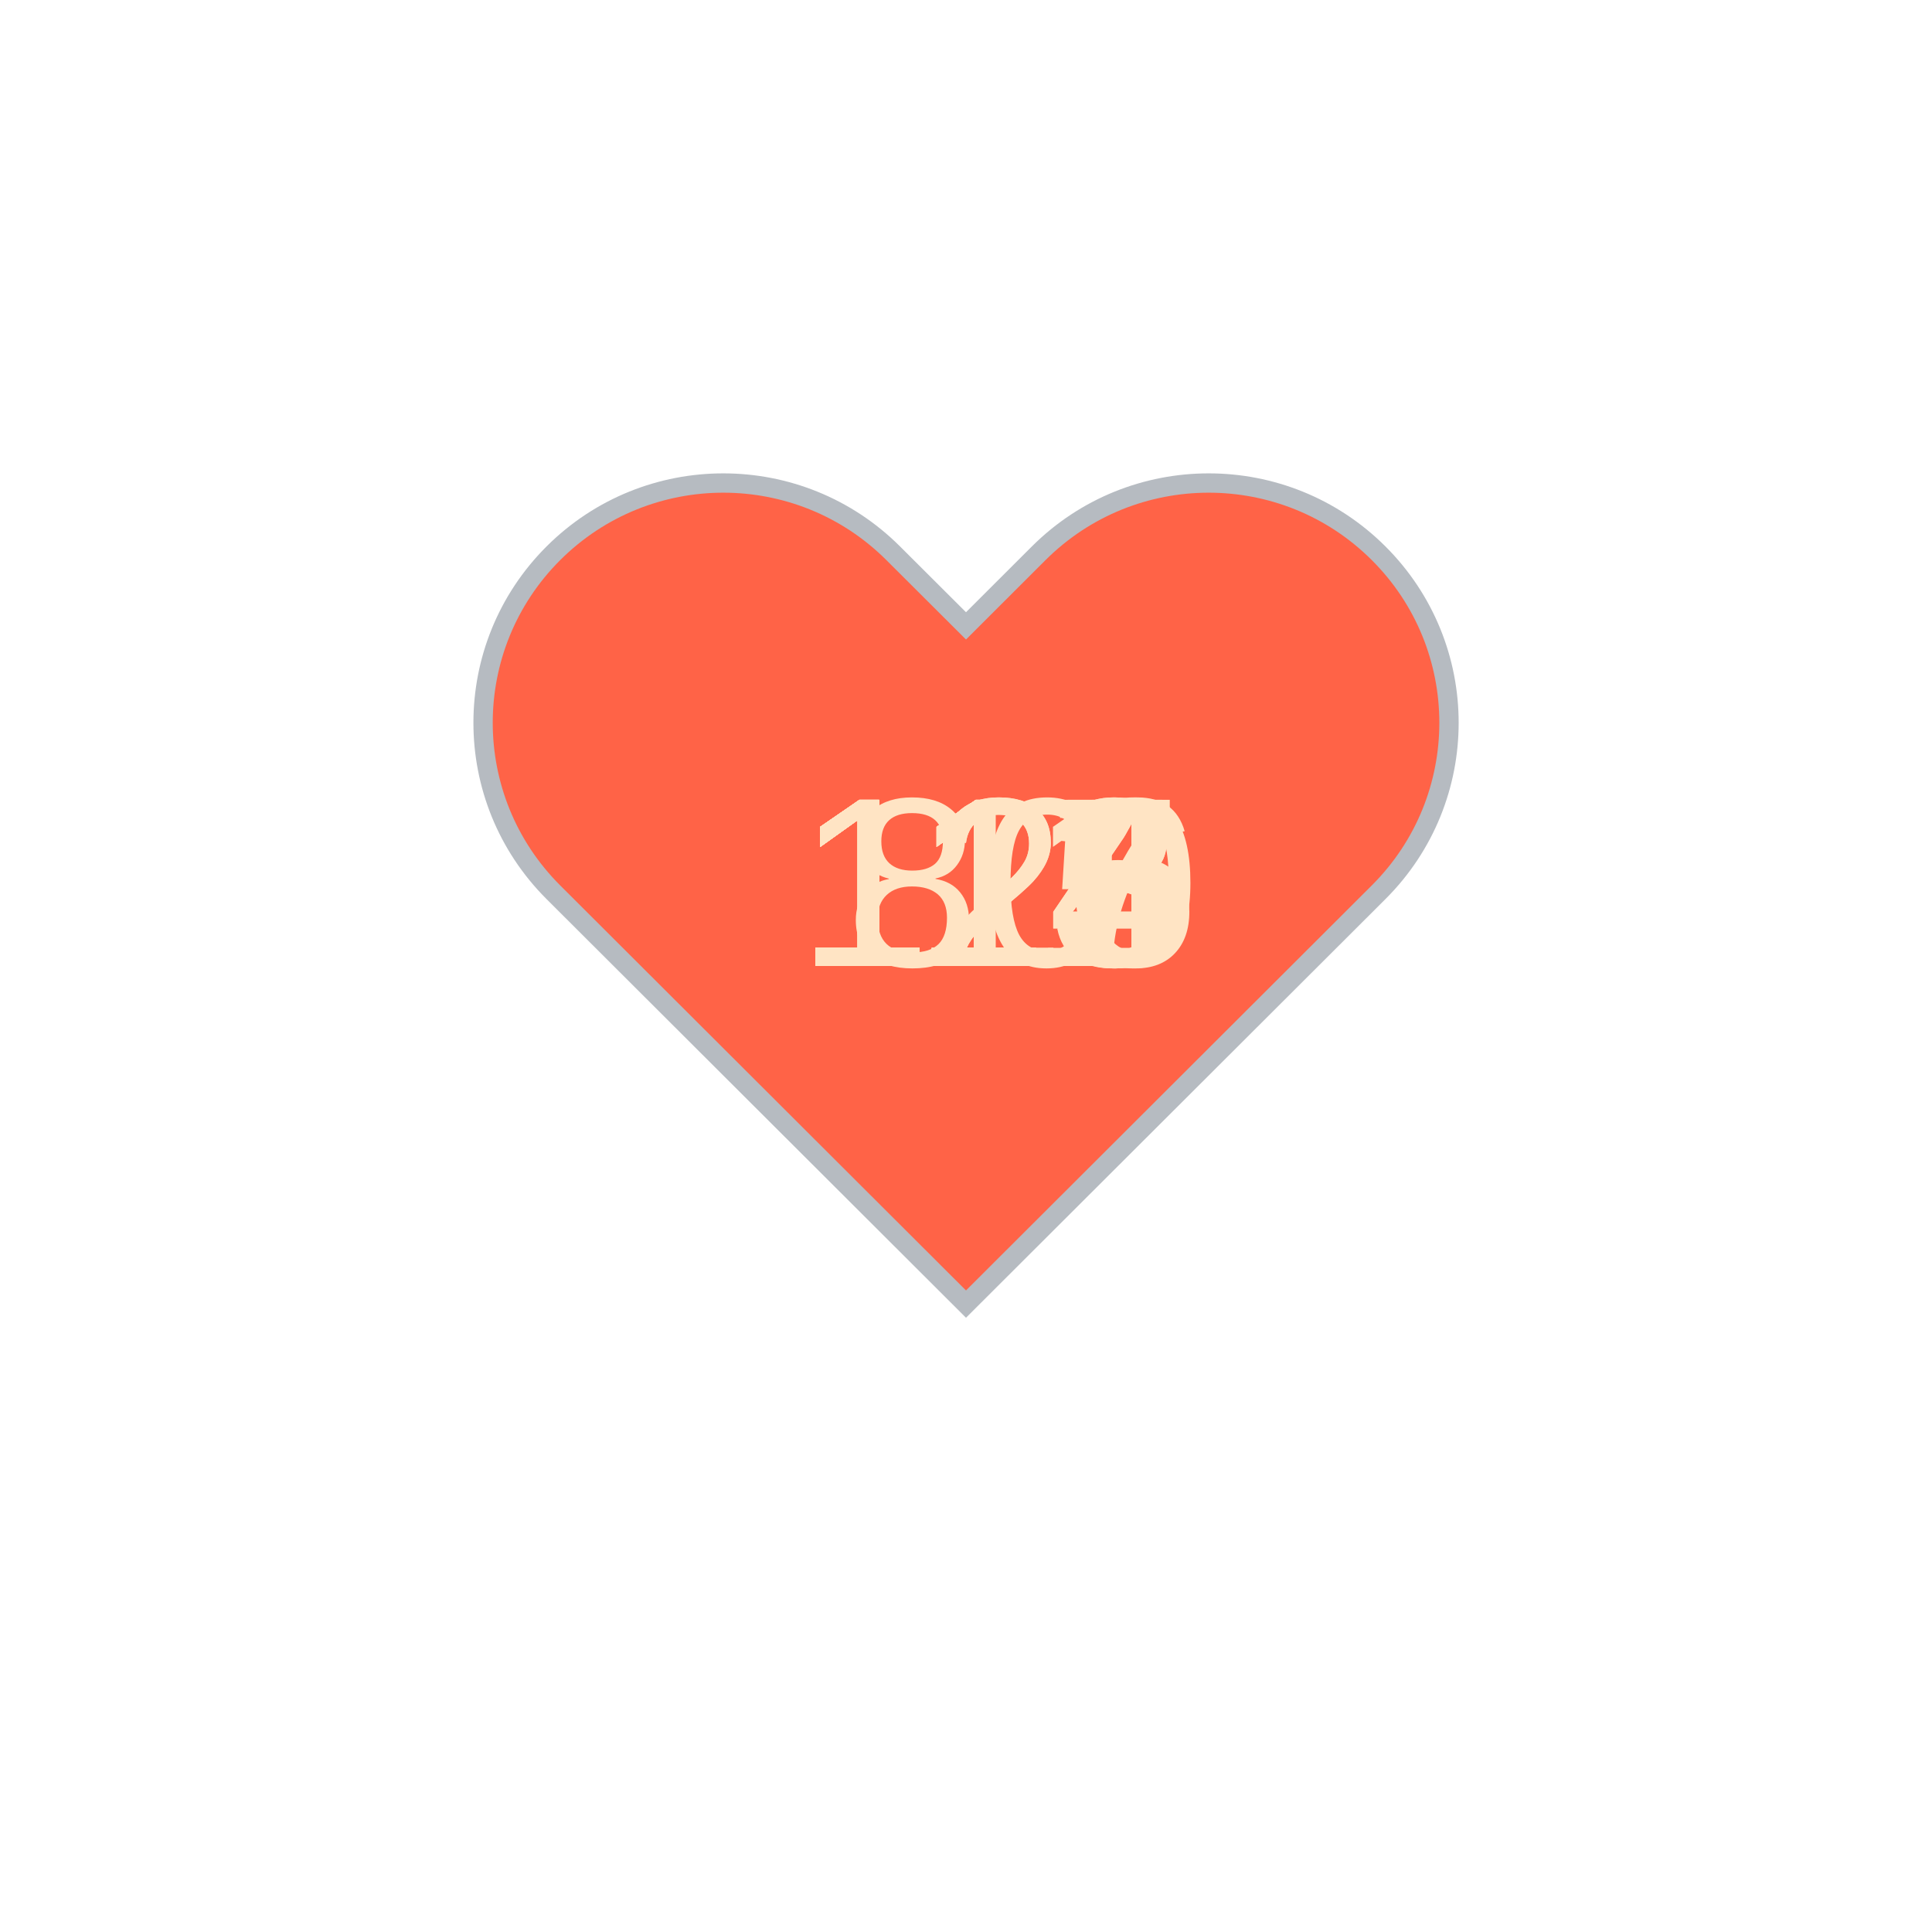
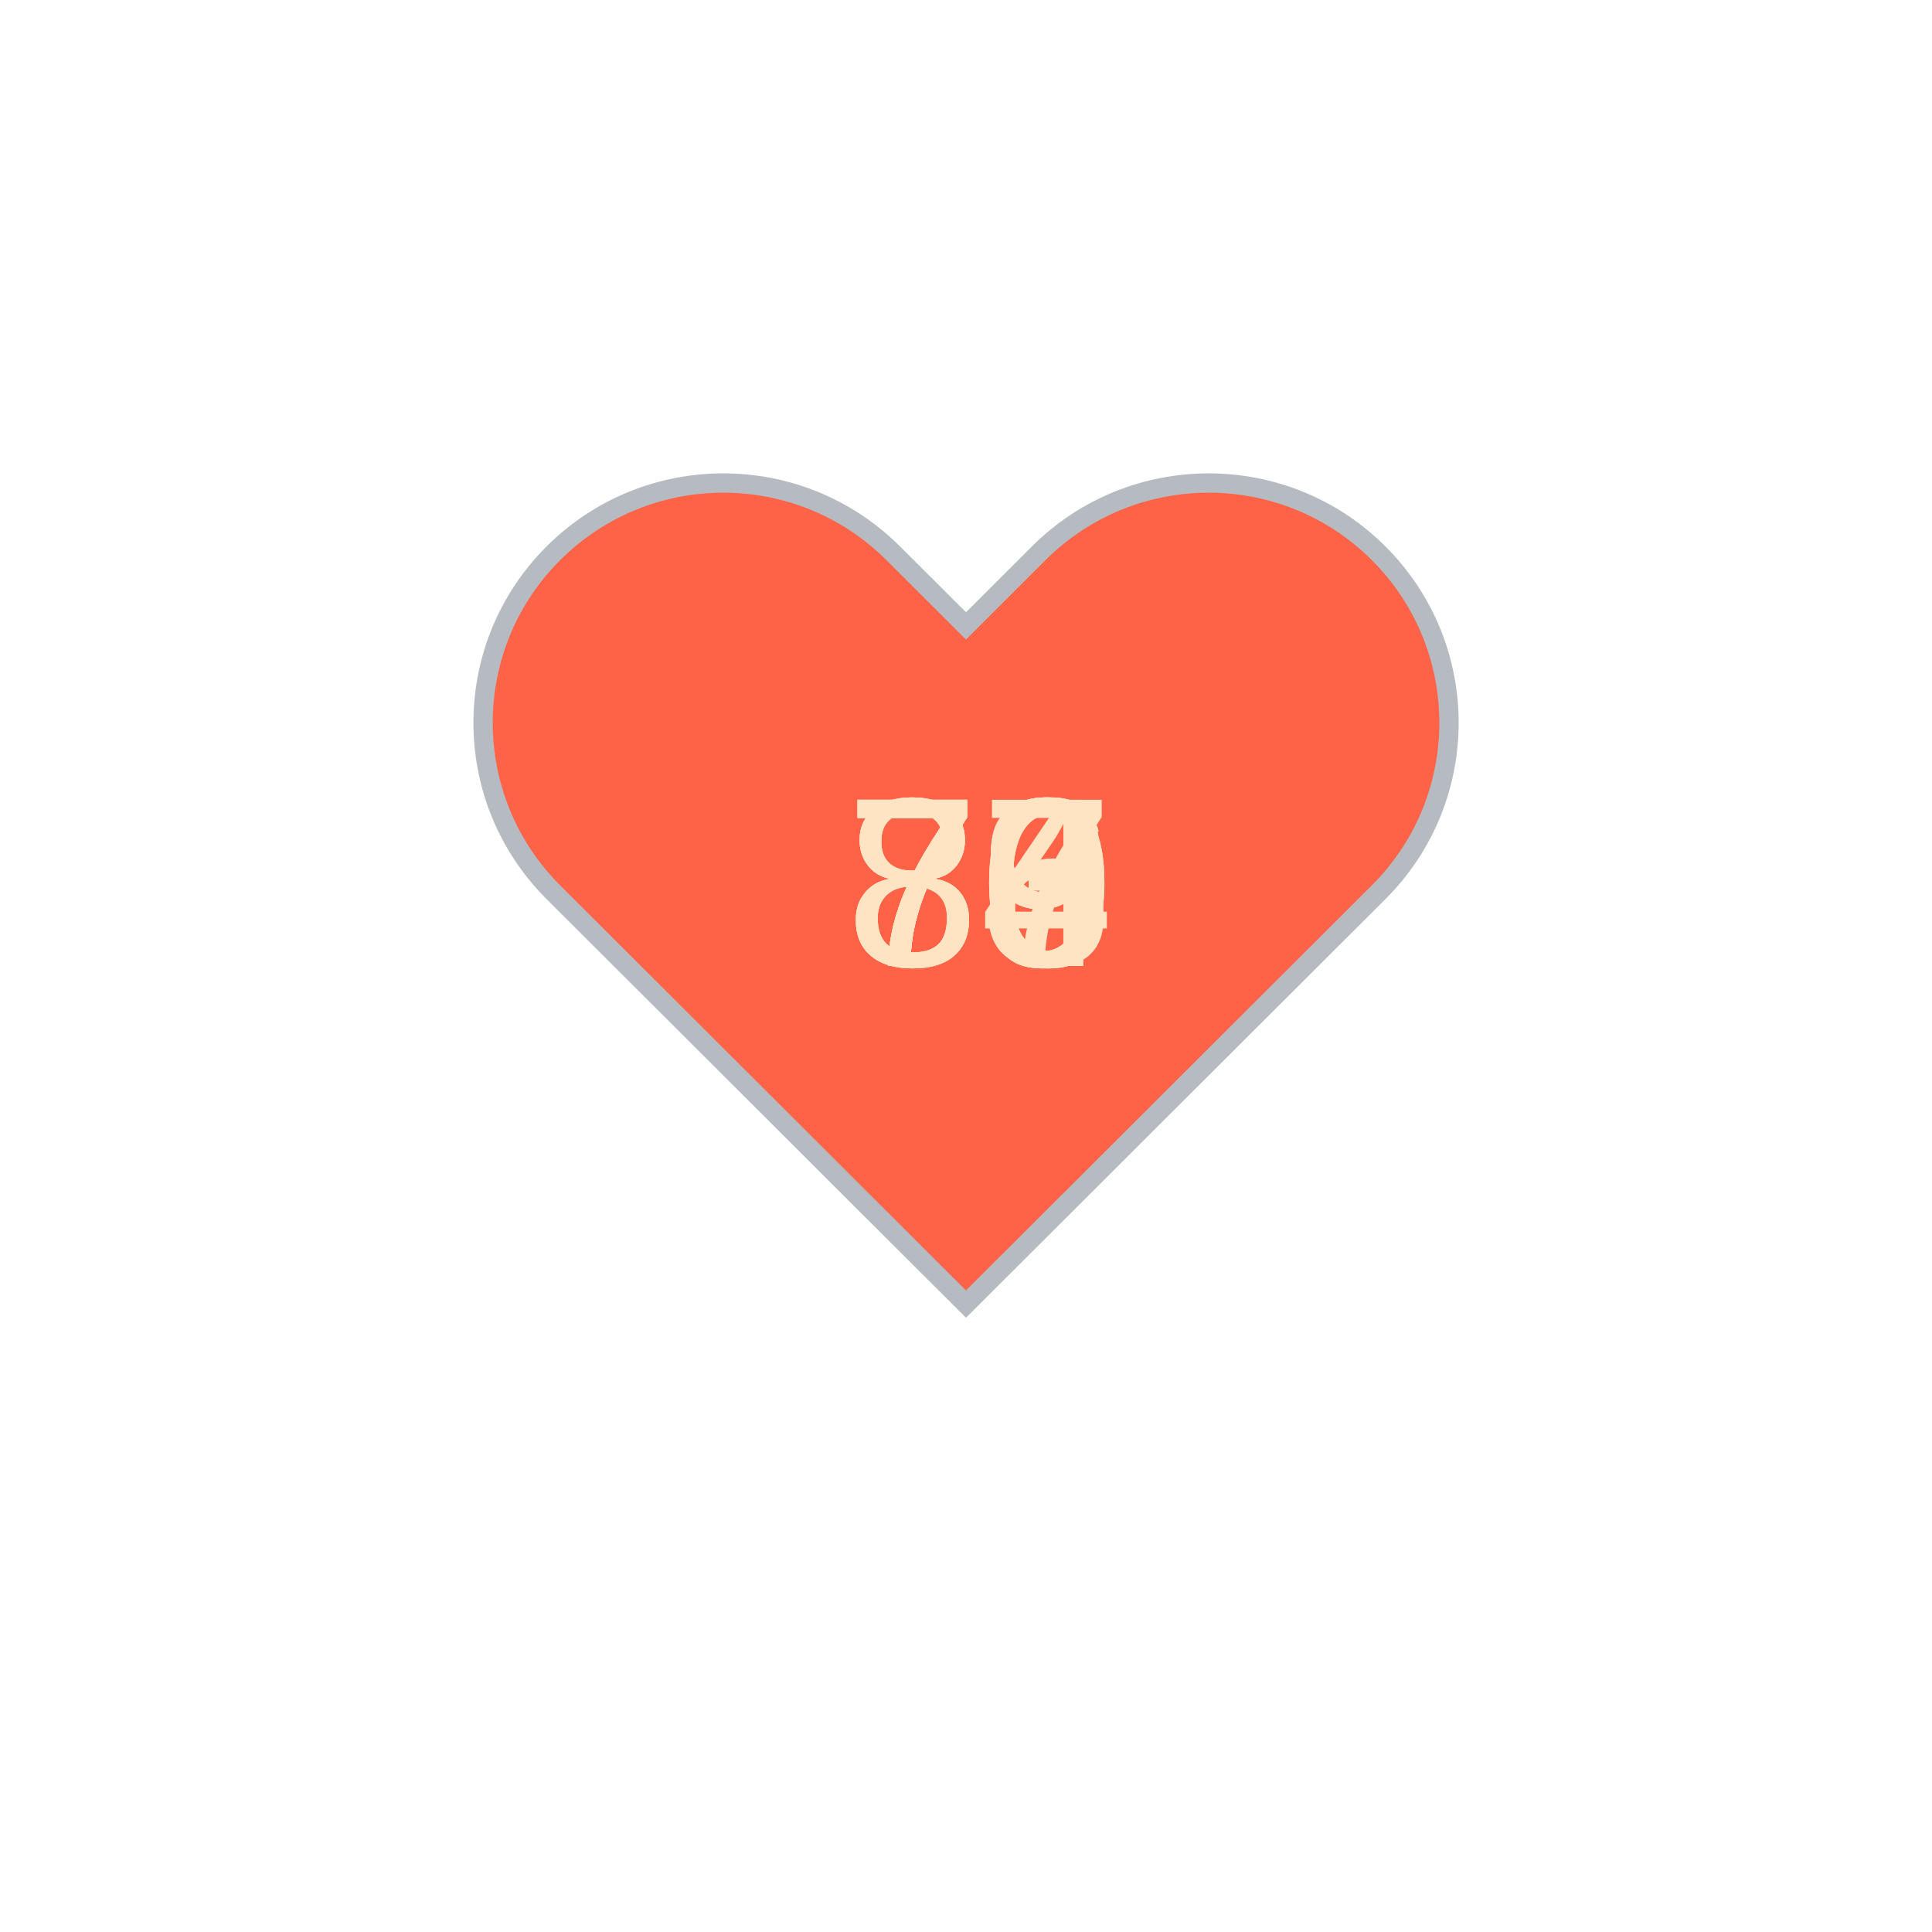
<svg xmlns="http://www.w3.org/2000/svg" baseProfile="full" height="150" version="1.1" viewBox="0,0,200,200" width="150">
  <defs />
  <g transform="translate(100 100)">
    <path d="M92.71,7.27L92.71,7.27c-9.71-9.69-25.46-9.69-35.18,0L50,14.79l-7.54-7.52C32.75-2.42,17-2.42,7.29,7.27v0 c-9.71,9.69-9.71,25.41,0,35.1L50,85l42.71-42.63C102.43,32.68,102.43,16.96,92.71,7.27z" fill="tomato" stroke="#B6BBC1" stroke-width="2" transform="translate(-50 -50)" />
    <animateTransform additive="sum" attributeName="transform" dur="1.2s" repeatCount="indefinite" type="scale" values="1; 1.5; 1.25; 1.5; 1.5; 1;" />
-     <text fill="bisque" style="font-size:25px; font-family:Arial" transform="translate(-12.5 0)">80<animate attributeName="visibility" dur="12.0s" keyTimes="0;0.1;0.2;0.3;0.4;0.5;0.6;0.7;0.8;0.9;1.0" repeatCount="indefinite" values="visible;hidden;hidden;hidden;hidden;hidden;hidden;hidden;hidden;hidden;hidden" />
+     <text fill="bisque" style="font-size:25px; font-family:Arial" transform="translate(-12.5 0)">77<animate attributeName="visibility" dur="12.0s" keyTimes="0;0.1;0.2;0.3;0.4;0.5;0.6;0.7;0.8;0.9;1.0" repeatCount="indefinite" values="visible;hidden;hidden;hidden;hidden;hidden;hidden;hidden;hidden;hidden;hidden" />
    </text>
-     <text fill="bisque" style="font-size:25px; font-family:Arial" transform="translate(-17.5 0)">126<animate attributeName="visibility" dur="12.0s" keyTimes="0;0.1;0.2;0.3;0.4;0.5;0.6;0.7;0.8;0.9;1.0" repeatCount="indefinite" values="hidden;visible;hidden;hidden;hidden;hidden;hidden;hidden;hidden;hidden;hidden" />
+     <text fill="bisque" style="font-size:25px; font-family:Arial" transform="translate(-12.5 0)">83<animate attributeName="visibility" dur="12.0s" keyTimes="0;0.1;0.2;0.3;0.4;0.5;0.6;0.7;0.8;0.9;1.0" repeatCount="indefinite" values="hidden;visible;hidden;hidden;hidden;hidden;hidden;hidden;hidden;hidden;hidden" />
    </text>
-     <text fill="bisque" style="font-size:25px; font-family:Arial" transform="translate(-17.5 0)">117<animate attributeName="visibility" dur="12.0s" keyTimes="0;0.1;0.2;0.3;0.4;0.5;0.6;0.7;0.8;0.9;1.0" repeatCount="indefinite" values="hidden;hidden;visible;hidden;hidden;hidden;hidden;hidden;hidden;hidden;hidden" />
+     <text fill="bisque" style="font-size:25px; font-family:Arial" transform="translate(-12.5 0)">79<animate attributeName="visibility" dur="12.0s" keyTimes="0;0.1;0.2;0.3;0.4;0.5;0.6;0.7;0.8;0.9;1.0" repeatCount="indefinite" values="hidden;hidden;visible;hidden;hidden;hidden;hidden;hidden;hidden;hidden;hidden" />
    </text>
-     <text fill="bisque" style="font-size:25px; font-family:Arial" transform="translate(-17.5 0)">113<animate attributeName="visibility" dur="12.0s" keyTimes="0;0.1;0.2;0.3;0.4;0.5;0.6;0.7;0.8;0.9;1.0" repeatCount="indefinite" values="hidden;hidden;hidden;visible;hidden;hidden;hidden;hidden;hidden;hidden;hidden" />
+     <text fill="bisque" style="font-size:25px; font-family:Arial" transform="translate(-12.5 0)">79<animate attributeName="visibility" dur="12.0s" keyTimes="0;0.1;0.2;0.3;0.4;0.5;0.6;0.7;0.8;0.9;1.0" repeatCount="indefinite" values="hidden;hidden;hidden;visible;hidden;hidden;hidden;hidden;hidden;hidden;hidden" />
    </text>
-     <text fill="bisque" style="font-size:25px; font-family:Arial" transform="translate(-17.5 0)">120<animate attributeName="visibility" dur="12.0s" keyTimes="0;0.1;0.2;0.3;0.4;0.5;0.6;0.7;0.8;0.9;1.0" repeatCount="indefinite" values="hidden;hidden;hidden;hidden;visible;hidden;hidden;hidden;hidden;hidden;hidden" />
+     <text fill="bisque" style="font-size:25px; font-family:Arial" transform="translate(-12.5 0)">74<animate attributeName="visibility" dur="12.0s" keyTimes="0;0.1;0.2;0.3;0.4;0.5;0.6;0.7;0.8;0.9;1.0" repeatCount="indefinite" values="hidden;hidden;hidden;hidden;visible;hidden;hidden;hidden;hidden;hidden;hidden" />
    </text>
-     <text fill="bisque" style="font-size:25px; font-family:Arial" transform="translate(-17.5 0)">111<animate attributeName="visibility" dur="12.0s" keyTimes="0;0.1;0.2;0.3;0.4;0.5;0.6;0.7;0.8;0.9;1.0" repeatCount="indefinite" values="hidden;hidden;hidden;hidden;hidden;visible;hidden;hidden;hidden;hidden;hidden" />
+     <text fill="bisque" style="font-size:25px; font-family:Arial" transform="translate(-12.5 0)">80<animate attributeName="visibility" dur="12.0s" keyTimes="0;0.1;0.2;0.3;0.4;0.5;0.6;0.7;0.8;0.9;1.0" repeatCount="indefinite" values="hidden;hidden;hidden;hidden;hidden;visible;hidden;hidden;hidden;hidden;hidden" />
    </text>
-     <text fill="bisque" style="font-size:25px; font-family:Arial" transform="translate(-17.5 0)">114<animate attributeName="visibility" dur="12.0s" keyTimes="0;0.1;0.2;0.3;0.4;0.5;0.6;0.7;0.8;0.9;1.0" repeatCount="indefinite" values="hidden;hidden;hidden;hidden;hidden;hidden;visible;hidden;hidden;hidden;hidden" />
+     <text fill="bisque" style="font-size:25px; font-family:Arial" transform="translate(-12.5 0)">79<animate attributeName="visibility" dur="12.0s" keyTimes="0;0.1;0.2;0.3;0.4;0.5;0.6;0.7;0.8;0.9;1.0" repeatCount="indefinite" values="hidden;hidden;hidden;hidden;hidden;hidden;visible;hidden;hidden;hidden;hidden" />
    </text>
-     <text fill="bisque" style="font-size:25px; font-family:Arial" transform="translate(-17.5 0)">114<animate attributeName="visibility" dur="12.0s" keyTimes="0;0.1;0.2;0.3;0.4;0.5;0.6;0.7;0.8;0.9;1.0" repeatCount="indefinite" values="hidden;hidden;hidden;hidden;hidden;hidden;hidden;visible;hidden;hidden;hidden" />
+     <text fill="bisque" style="font-size:25px; font-family:Arial" transform="translate(-12.5 0)">76<animate attributeName="visibility" dur="12.0s" keyTimes="0;0.1;0.2;0.3;0.4;0.5;0.6;0.7;0.8;0.9;1.0" repeatCount="indefinite" values="hidden;hidden;hidden;hidden;hidden;hidden;hidden;visible;hidden;hidden;hidden" />
    </text>
-     <text fill="bisque" style="font-size:25px; font-family:Arial" transform="translate(-17.5 0)">113<animate attributeName="visibility" dur="12.0s" keyTimes="0;0.1;0.2;0.3;0.4;0.5;0.6;0.7;0.8;0.9;1.0" repeatCount="indefinite" values="hidden;hidden;hidden;hidden;hidden;hidden;hidden;hidden;visible;hidden;hidden" />
+     <text fill="bisque" style="font-size:25px; font-family:Arial" transform="translate(-12.5 0)">76<animate attributeName="visibility" dur="12.0s" keyTimes="0;0.1;0.2;0.3;0.4;0.5;0.6;0.7;0.8;0.9;1.0" repeatCount="indefinite" values="hidden;hidden;hidden;hidden;hidden;hidden;hidden;hidden;visible;hidden;hidden" />
    </text>
-     <text fill="bisque" style="font-size:25px; font-family:Arial" transform="translate(-17.5 0)">115<animate attributeName="visibility" dur="12.0s" keyTimes="0;0.1;0.2;0.3;0.4;0.5;0.6;0.7;0.8;0.9;1.0" repeatCount="indefinite" values="hidden;hidden;hidden;hidden;hidden;hidden;hidden;hidden;hidden;visible;hidden" />
+     <text fill="bisque" style="font-size:25px; font-family:Arial" transform="translate(-12.5 0)">80<animate attributeName="visibility" dur="12.0s" keyTimes="0;0.1;0.2;0.3;0.4;0.5;0.6;0.7;0.8;0.9;1.0" repeatCount="indefinite" values="hidden;hidden;hidden;hidden;hidden;hidden;hidden;hidden;hidden;visible;hidden" />
    </text>
  </g>
</svg>
